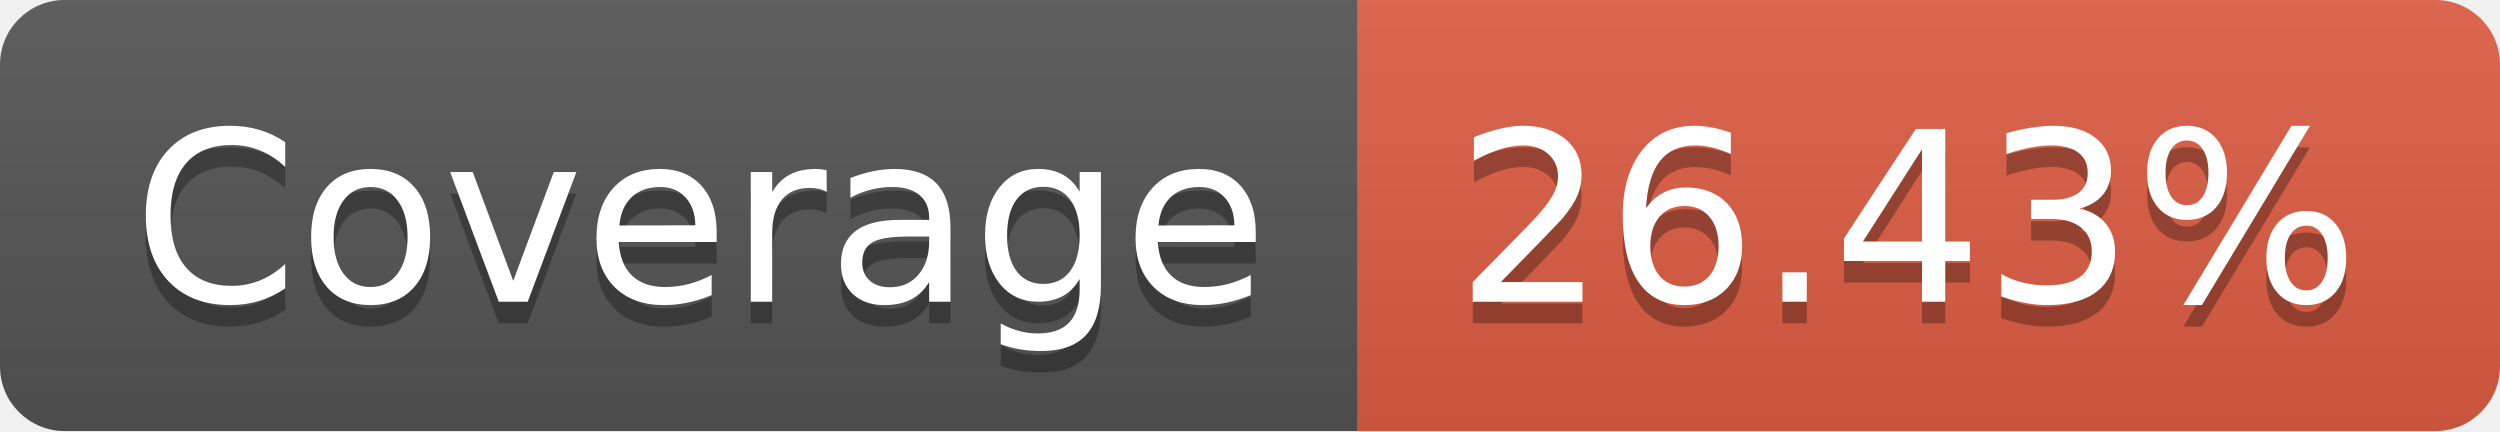
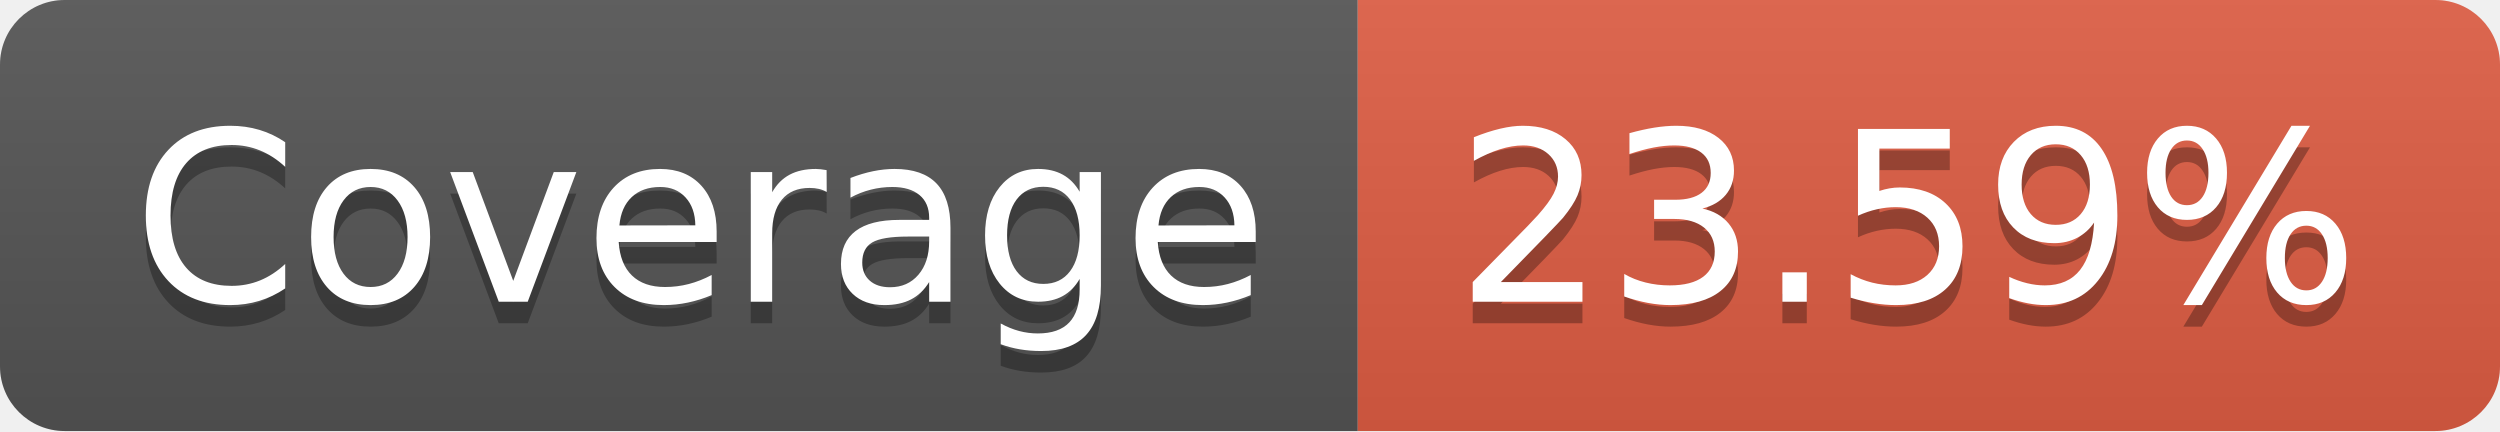
- <svg xmlns="http://www.w3.org/2000/svg" width="116" height="20" role="img" aria-label="Coverage: 26.43%">
+ <svg xmlns="http://www.w3.org/2000/svg" width="116" height="20" role="img" aria-label="Coverage: 23.59%">
  <linearGradient id="s" x2="0" y2="100%">
    <stop offset="0" stop-color="#bbb" stop-opacity=".1" />
    <stop offset="1" stop-opacity=".1" />
  </linearGradient>
  <clipPath id="r">
    <rect width="116" height="20" rx="3" fill="#fff" />
  </clipPath>
  <g clip-path="url(#r)">
    <rect width="63" height="20" fill="#555" />
    <rect x="63" width="53" height="20" fill="#e05d44" />
    <rect width="116" height="20" fill="url(#s)" />
  </g>
  <g fill="#fff" text-anchor="middle" font-family="Verdana,Geneva,DejaVu Sans,sans-serif" text-rendering="geometricPrecision" font-size="110">
    <text aria-hidden="true" x="325" y="150" fill="#010101" fill-opacity=".3" transform="scale(.1)" textLength="530">Coverage</text>
    <text x="325" y="140" transform="scale(.1)" fill="#fff" textLength="530">Coverage</text>
-     <text aria-hidden="true" x="885" y="150" fill="#010101" fill-opacity=".3" transform="scale(.1)" textLength="430">26.43%</text>
-     <text x="885" y="140" transform="scale(.1)" fill="#fff" textLength="430">26.43%</text>
+     <text aria-hidden="true" x="885" y="150" fill="#010101" fill-opacity=".3" transform="scale(.1)" textLength="430">23.59%</text>
+     <text x="885" y="140" transform="scale(.1)" fill="#fff" textLength="430">23.59%</text>
  </g>
</svg>
